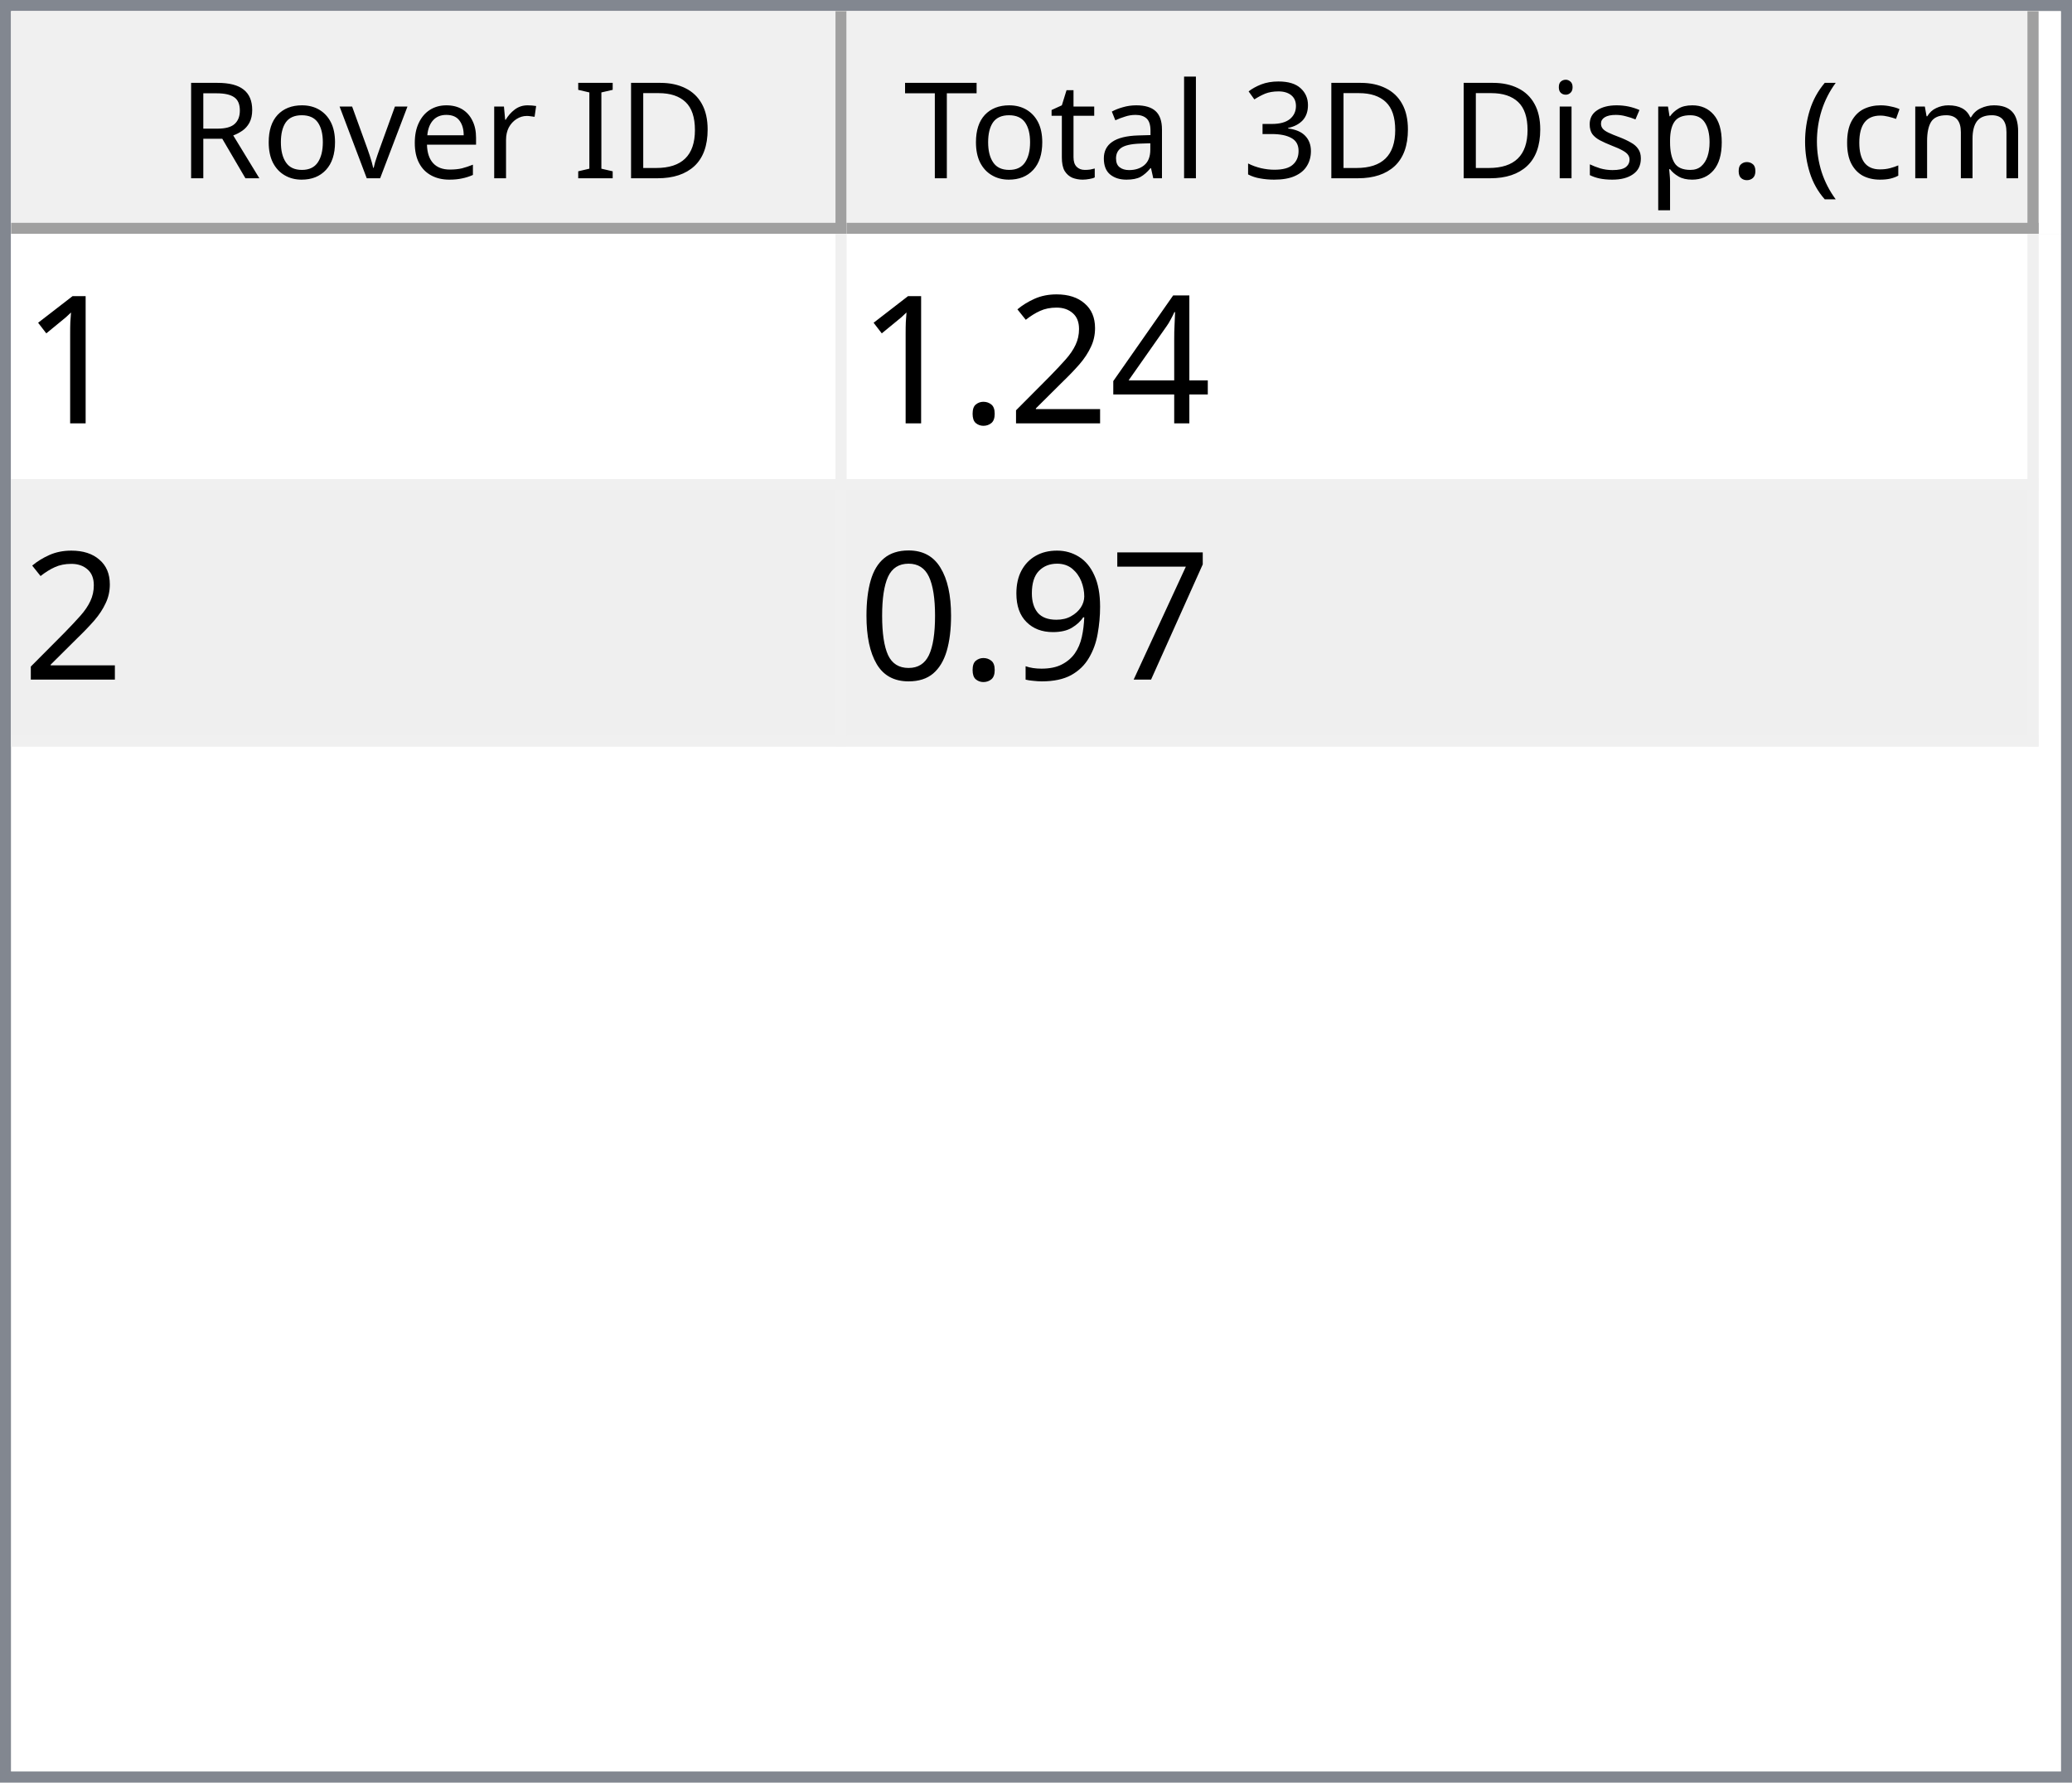
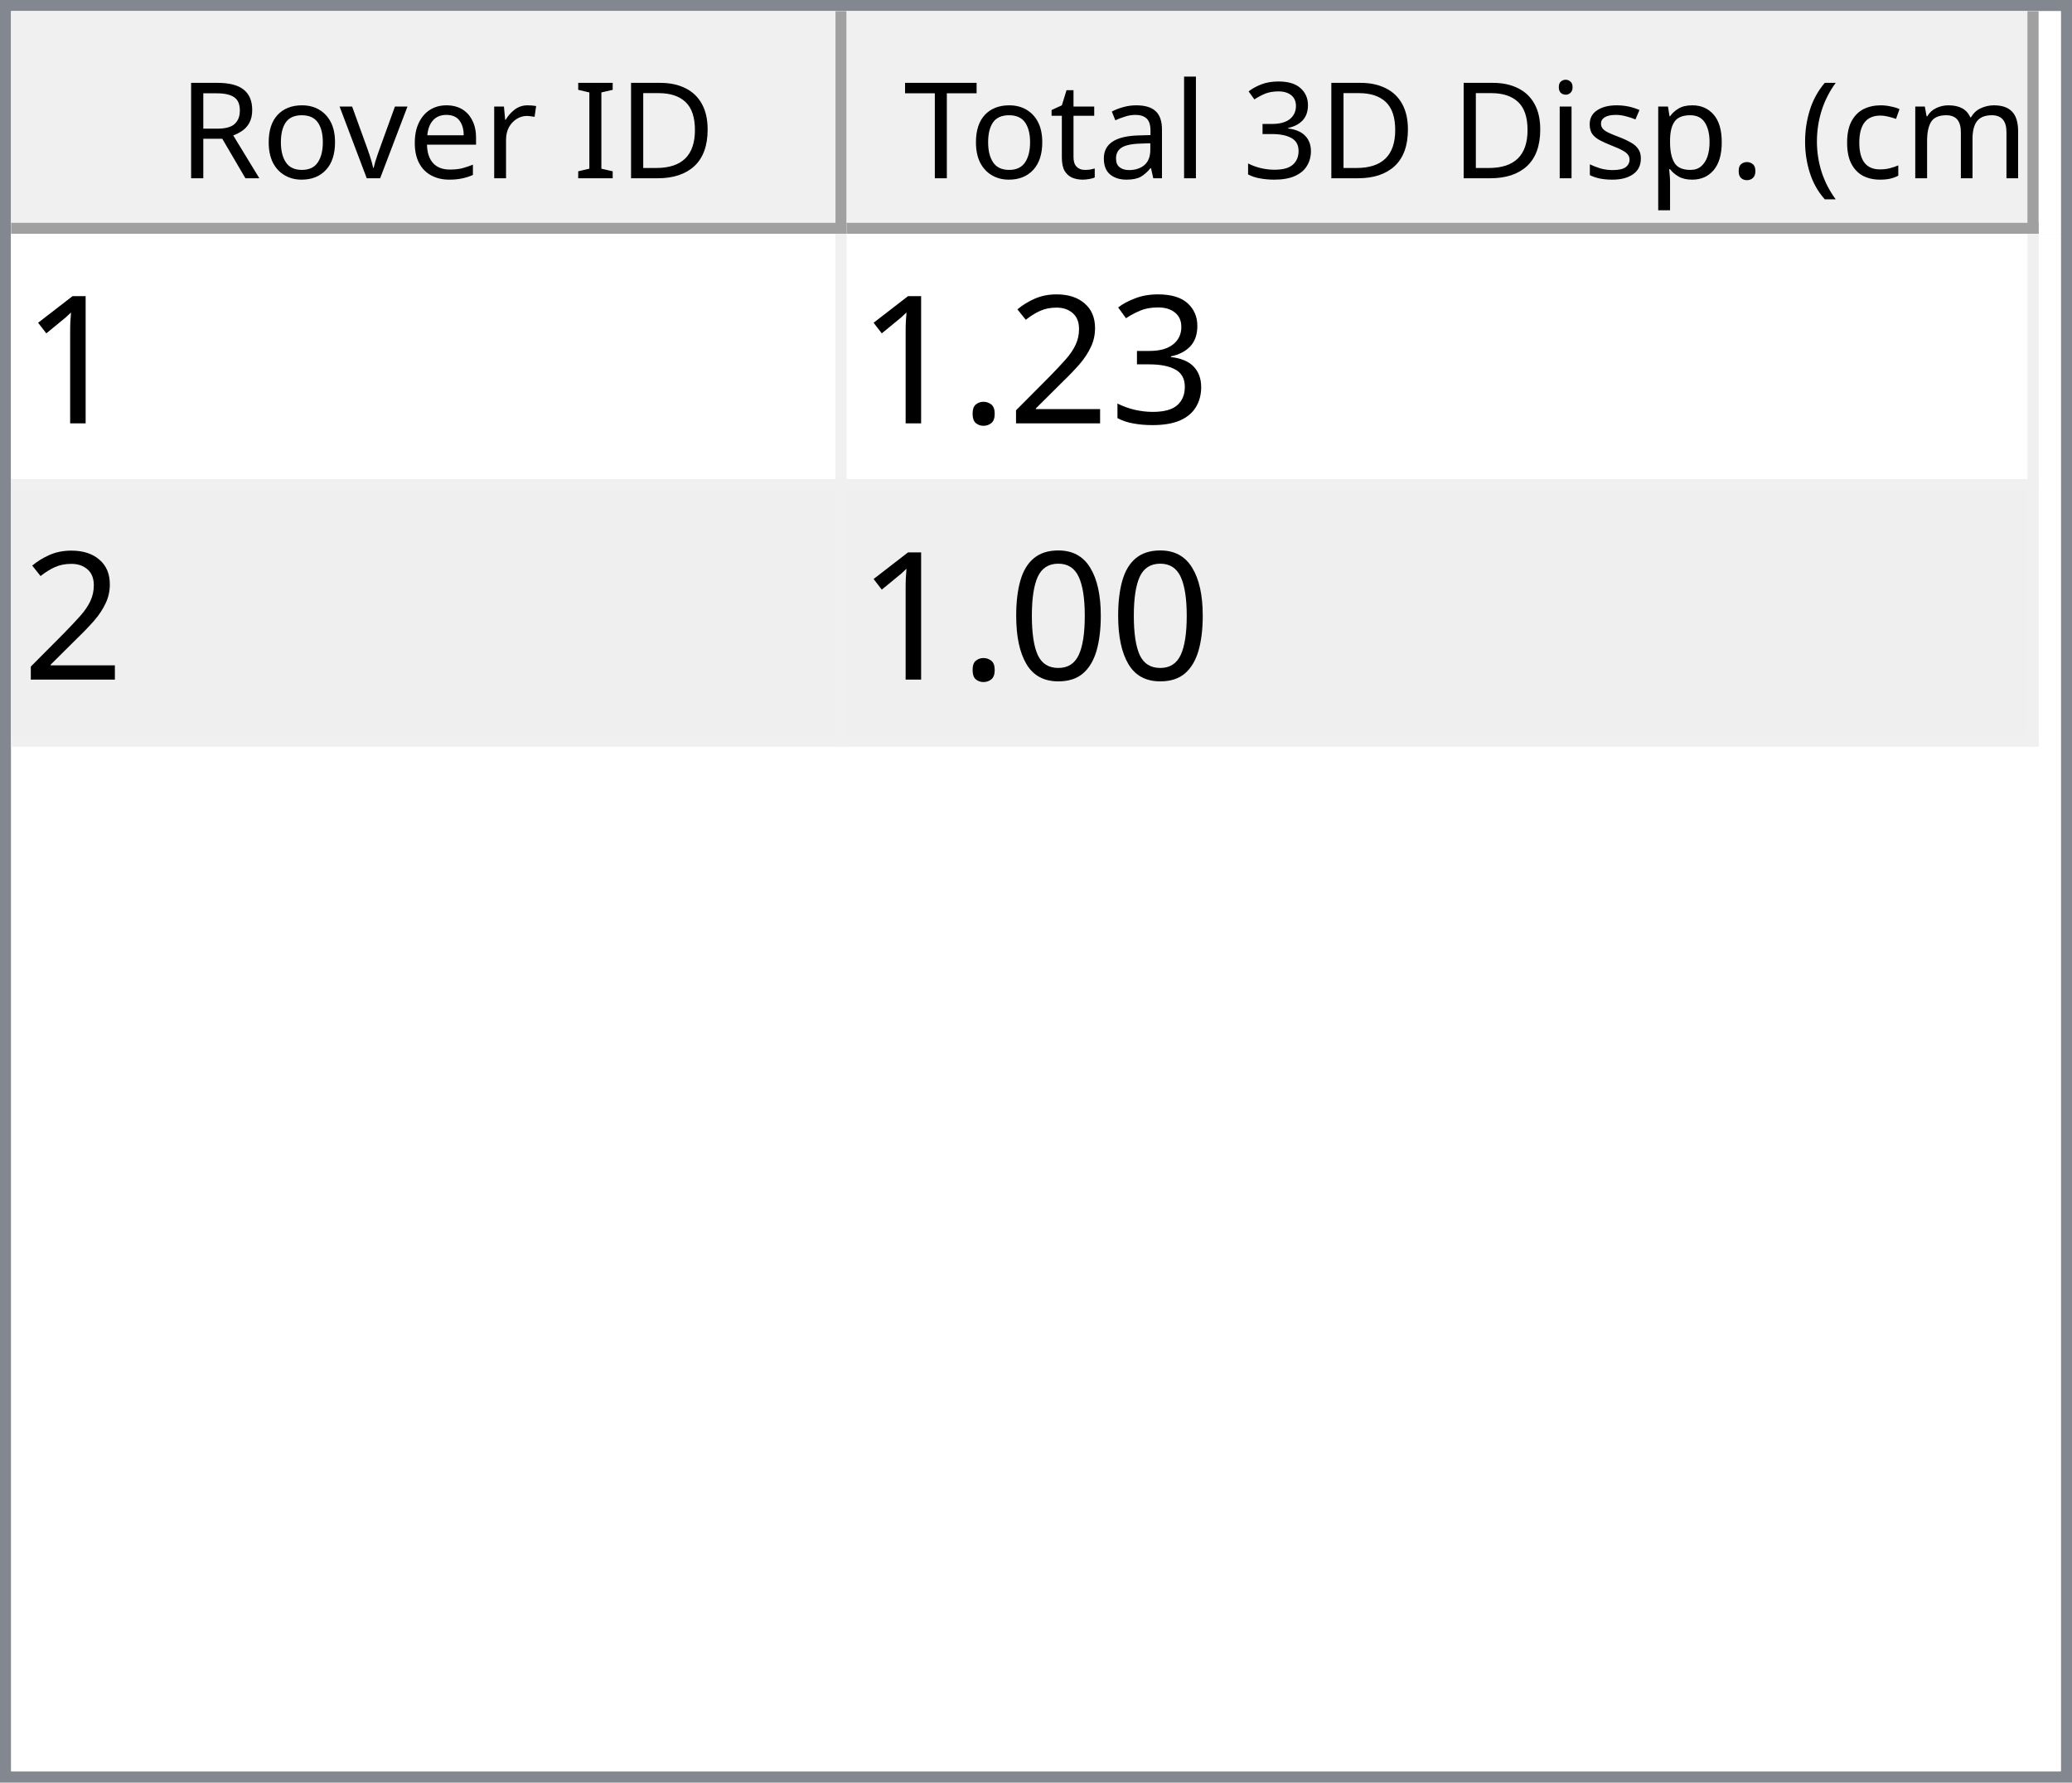
<svg xmlns="http://www.w3.org/2000/svg" style="fill-opacity:1; color-rendering:auto; color-interpolation:auto; text-rendering:auto; stroke:black; stroke-linecap:square; stroke-miterlimit:10; shape-rendering:auto; stroke-opacity:1; fill:black; stroke-dasharray:none; font-weight:normal; stroke-width:1; font-family:'Dialog'; font-style:normal; stroke-linejoin:miter; font-size:12px; stroke-dashoffset:0; image-rendering:auto;" width="186" height="160">
  <defs id="genericDefs" />
  <g>
    <defs id="defs1">
      <clipPath clipPathUnits="userSpaceOnUse" id="clipPath1">
        <path d="M0 0 L186 0 L186 160 L0 160 L0 0 Z" />
      </clipPath>
      <clipPath clipPathUnits="userSpaceOnUse" id="clipPath2">
        <path d="M0 0 L0 160 L186 160 L186 0 Z" />
      </clipPath>
      <clipPath clipPathUnits="userSpaceOnUse" id="clipPath3">
        <path d="M0 0 L0 20 L184 20 L184 0 Z" />
      </clipPath>
      <clipPath clipPathUnits="userSpaceOnUse" id="clipPath4">
        <path d="M0 0 L0 20 L75 20 L75 0 Z" />
      </clipPath>
      <clipPath clipPathUnits="userSpaceOnUse" id="clipPath5">
        <path d="M1 1 L1 19 L74 19 L74 1 Z" />
      </clipPath>
      <clipPath clipPathUnits="userSpaceOnUse" id="clipPath6">
        <path d="M0 0 L0 18 L73 18 L73 0 Z" />
      </clipPath>
      <clipPath clipPathUnits="userSpaceOnUse" id="clipPath7">
        <path d="M-0.5 -0.5 L-0.5 19.5 L74.5 19.5 L74.5 -0.5 Z" />
      </clipPath>
      <clipPath clipPathUnits="userSpaceOnUse" id="clipPath8">
        <path d="M0 0 L0 20 L107 20 L107 0 Z" />
      </clipPath>
      <clipPath clipPathUnits="userSpaceOnUse" id="clipPath9">
        <path d="M1 1 L1 19 L106 19 L106 1 Z" />
      </clipPath>
      <clipPath clipPathUnits="userSpaceOnUse" id="clipPath10">
        <path d="M0 0 L0 18 L105 18 L105 0 Z" />
      </clipPath>
      <clipPath clipPathUnits="userSpaceOnUse" id="clipPath11">
        <path d="M-0.5 -0.5 L-0.5 19.5 L106.5 19.5 L106.5 -0.5 Z" />
      </clipPath>
      <clipPath clipPathUnits="userSpaceOnUse" id="clipPath12">
        <path d="M0 0 L0 138 L184 138 L184 0 Z" />
      </clipPath>
      <clipPath clipPathUnits="userSpaceOnUse" id="clipPath13">
        <path d="M0 0 L0 46 L182 46 L182 0 Z" />
      </clipPath>
      <clipPath clipPathUnits="userSpaceOnUse" id="clipPath14">
        <path d="M-0.5 -0.5 L-0.5 45.5 L181.5 45.5 L181.5 -0.5 Z" />
      </clipPath>
      <clipPath clipPathUnits="userSpaceOnUse" id="clipPath15">
        <path d="M0 0 L0 22 L74 22 L74 0 Z" />
      </clipPath>
      <clipPath clipPathUnits="userSpaceOnUse" id="clipPath16">
        <path d="M0 0 L0 22 L106 22 L106 0 Z" />
      </clipPath>
      <font horiz-adv-x="64.551" id="font1">
        <font-face ascent="107.91" descent="25.098" units-per-em="100" style="font-style:normal; font-family:Segoe UI; font-weight:normal;" />
        <missing-glyph horiz-adv-x="64.551" d="M8.109 0 L8.109 68.266 L56.453 68.266 L56.453 0 L8.109 0 ZM15.328 7.234 L49.219 7.234 L49.219 61.031 L15.328 61.031 L15.328 7.234 Z" />
        <glyph unicode="D" horiz-adv-x="70.117" d="M9.188 0 L9.188 70.016 L28.516 70.016 Q65.531 70.016 65.531 35.891 Q65.531 19.672 55.25 9.836 Q44.969 0 27.734 0 L9.188 0 ZM17.391 62.594 L17.391 7.422 L27.828 7.422 Q41.609 7.422 49.273 14.797 Q56.938 22.172 56.938 35.688 Q56.938 62.594 28.328 62.594 L17.391 62.594 Z" />
        <glyph unicode="I" horiz-adv-x="26.611" d="M17.391 0 L9.188 0 L9.188 70.016 L17.391 70.016 L17.391 0 Z" />
        <glyph unicode=" " horiz-adv-x="27.393" d="" />
        <glyph unicode="r" horiz-adv-x="34.766" d="M34.188 41.891 Q32.078 43.5 28.125 43.5 Q23 43.5 19.555 38.672 Q16.109 33.844 16.109 25.484 L16.109 0 L8.109 0 L8.109 50 L16.109 50 L16.109 39.703 L16.312 39.703 Q18.016 44.969 21.531 47.922 Q25.047 50.875 29.391 50.875 Q32.516 50.875 34.188 50.203 L34.188 41.891 Z" />
        <glyph unicode="e" horiz-adv-x="52.295" d="M48.297 23 L12.984 23 Q13.188 14.656 17.484 10.109 Q21.781 5.562 29.297 5.562 Q37.75 5.562 44.828 11.141 L44.828 3.609 Q38.234 -1.172 27.391 -1.172 Q16.797 -1.172 10.742 5.641 Q4.688 12.453 4.688 24.812 Q4.688 36.469 11.305 43.82 Q17.922 51.172 27.734 51.172 Q37.547 51.172 42.922 44.828 Q48.297 38.484 48.297 27.203 L48.297 23 ZM40.094 29.781 Q40.047 36.719 36.75 40.578 Q33.453 44.438 27.594 44.438 Q21.922 44.438 17.969 40.383 Q14.016 36.328 13.094 29.781 L40.094 29.781 Z" />
        <glyph unicode="v" horiz-adv-x="47.9" d="M47.406 50 L27.484 0 L19.625 0 L0.688 50 L9.469 50 L22.172 13.672 Q23.578 9.672 23.922 6.688 L24.125 6.688 Q24.609 10.453 25.688 13.484 L38.969 50 L47.406 50 Z" />
        <glyph unicode="o" horiz-adv-x="58.594" d="M29 -1.172 Q17.922 -1.172 11.305 5.836 Q4.688 12.844 4.688 24.422 Q4.688 37.016 11.57 44.094 Q18.453 51.172 30.172 51.172 Q41.359 51.172 47.633 44.289 Q53.906 37.406 53.906 25.203 Q53.906 13.234 47.141 6.031 Q40.375 -1.172 29 -1.172 ZM29.594 44.438 Q21.875 44.438 17.383 39.188 Q12.891 33.938 12.891 24.703 Q12.891 15.828 17.43 10.695 Q21.969 5.562 29.594 5.562 Q37.359 5.562 41.531 10.594 Q45.703 15.625 45.703 24.906 Q45.703 34.281 41.531 39.359 Q37.359 44.438 29.594 44.438 Z" />
        <glyph unicode="R" horiz-adv-x="59.814" d="M59.375 0 L49.609 0 L37.891 19.625 Q36.281 22.359 34.766 24.289 Q33.25 26.219 31.664 27.438 Q30.078 28.656 28.25 29.219 Q26.422 29.781 24.125 29.781 L17.391 29.781 L17.391 0 L9.188 0 L9.188 70.016 L30.078 70.016 Q34.672 70.016 38.555 68.867 Q42.438 67.719 45.289 65.375 Q48.141 63.031 49.758 59.547 Q51.375 56.062 51.375 51.375 Q51.375 47.703 50.273 44.656 Q49.172 41.609 47.148 39.211 Q45.125 36.812 42.266 35.133 Q39.406 33.453 35.844 32.516 L35.844 32.328 Q37.594 31.547 38.891 30.547 Q40.188 29.547 41.359 28.18 Q42.531 26.812 43.68 25.078 Q44.828 23.344 46.234 21.047 L59.375 0 ZM17.391 62.594 L17.391 37.203 L28.516 37.203 Q31.594 37.203 34.203 38.133 Q36.812 39.062 38.719 40.797 Q40.625 42.531 41.703 45.047 Q42.781 47.562 42.781 50.688 Q42.781 56.297 39.141 59.445 Q35.5 62.594 28.609 62.594 L17.391 62.594 Z" />
        <glyph unicode=")" horiz-adv-x="30.176" d="M8.297 -15.922 L1.172 -15.922 Q16.406 2.344 16.406 26.812 Q16.406 51.469 1.078 70.016 L8.297 70.016 Q23.531 52.156 23.531 26.703 Q23.531 1.375 8.297 -15.922 Z" />
        <glyph unicode="m" horiz-adv-x="86.133" d="M79.109 0 L71.094 0 L71.094 28.719 Q71.094 37.016 68.531 40.727 Q65.969 44.438 59.906 44.438 Q54.781 44.438 51.195 39.75 Q47.609 35.062 47.609 28.516 L47.609 0 L39.594 0 L39.594 29.688 Q39.594 44.438 28.219 44.438 Q22.953 44.438 19.531 40.016 Q16.109 35.594 16.109 28.516 L16.109 0 L8.109 0 L8.109 50 L16.109 50 L16.109 42.094 L16.312 42.094 Q21.625 51.172 31.844 51.172 Q36.969 51.172 40.773 48.312 Q44.578 45.453 46 40.828 Q51.562 51.172 62.594 51.172 Q79.109 51.172 79.109 30.812 L79.109 0 Z" />
        <glyph unicode="c" horiz-adv-x="46.191" d="M42.188 2.297 Q36.422 -1.172 28.516 -1.172 Q17.828 -1.172 11.258 5.789 Q4.688 12.75 4.688 23.828 Q4.688 36.188 11.766 43.68 Q18.844 51.172 30.672 51.172 Q37.25 51.172 42.281 48.734 L42.281 40.531 Q36.719 44.438 30.375 44.438 Q22.703 44.438 17.797 38.945 Q12.891 33.453 12.891 24.516 Q12.891 15.719 17.508 10.641 Q22.125 5.562 29.891 5.562 Q36.422 5.562 42.188 9.906 L42.188 2.297 Z" />
        <glyph unicode="(" horiz-adv-x="30.176" d="M29.109 -15.922 L21.969 -15.922 Q6.844 1.375 6.844 26.703 Q6.844 52.156 21.969 70.016 L29.203 70.016 Q13.875 51.469 13.875 26.812 Q13.875 2.344 29.109 -15.922 Z" />
        <glyph unicode="." horiz-adv-x="21.68" d="M10.891 -1.078 Q8.641 -1.078 7.055 0.539 Q5.469 2.156 5.469 4.391 Q5.469 6.641 7.055 8.273 Q8.641 9.906 10.891 9.906 Q13.188 9.906 14.797 8.273 Q16.406 6.641 16.406 4.391 Q16.406 2.156 14.797 0.539 Q13.188 -1.078 10.891 -1.078 Z" />
        <glyph unicode="p" horiz-adv-x="58.789" d="M16.312 7.234 L16.109 7.234 L16.109 -23 L8.109 -23 L8.109 50 L16.109 50 L16.109 41.219 L16.312 41.219 Q22.219 51.172 33.594 51.172 Q43.266 51.172 48.688 44.461 Q54.109 37.75 54.109 26.469 Q54.109 13.922 48 6.375 Q41.891 -1.172 31.297 -1.172 Q21.578 -1.172 16.312 7.234 ZM16.109 27.391 L16.109 20.406 Q16.109 14.203 20.141 9.883 Q24.172 5.562 30.375 5.562 Q37.641 5.562 41.773 11.133 Q45.906 16.703 45.906 26.609 Q45.906 34.969 42.047 39.703 Q38.188 44.438 31.594 44.438 Q24.609 44.438 20.359 39.578 Q16.109 34.719 16.109 27.391 Z" />
        <glyph unicode="s" horiz-adv-x="42.432" d="M5.078 1.812 L5.078 10.406 Q11.625 5.562 19.484 5.562 Q30.031 5.562 30.031 12.594 Q30.031 14.594 29.125 15.992 Q28.219 17.391 26.68 18.461 Q25.141 19.531 23.07 20.383 Q21 21.234 18.609 22.172 Q15.281 23.484 12.766 24.828 Q10.25 26.172 8.57 27.859 Q6.891 29.547 6.031 31.695 Q5.172 33.844 5.172 36.719 Q5.172 40.234 6.789 42.945 Q8.406 45.656 11.086 47.484 Q13.766 49.312 17.211 50.242 Q20.656 51.172 24.312 51.172 Q30.812 51.172 35.938 48.922 L35.938 40.828 Q30.422 44.438 23.25 44.438 Q21 44.438 19.195 43.922 Q17.391 43.406 16.094 42.477 Q14.797 41.547 14.086 40.258 Q13.375 38.969 13.375 37.406 Q13.375 35.453 14.086 34.133 Q14.797 32.812 16.164 31.789 Q17.531 30.766 19.484 29.938 Q21.438 29.109 23.922 28.125 Q27.25 26.859 29.883 25.516 Q32.516 24.172 34.375 22.484 Q36.234 20.797 37.234 18.602 Q38.234 16.406 38.234 13.375 Q38.234 9.672 36.602 6.938 Q34.969 4.203 32.234 2.398 Q29.5 0.594 25.93 -0.289 Q22.359 -1.172 18.453 -1.172 Q10.75 -1.172 5.078 1.812 Z" />
        <glyph unicode="i" horiz-adv-x="24.219" d="M12.203 62.703 Q10.062 62.703 8.547 64.164 Q7.031 65.625 7.031 67.875 Q7.031 70.125 8.547 71.609 Q10.062 73.094 12.203 73.094 Q14.406 73.094 15.945 71.609 Q17.484 70.125 17.484 67.875 Q17.484 65.719 15.945 64.211 Q14.406 62.703 12.203 62.703 ZM16.109 0 L8.109 0 L8.109 50 L16.109 50 L16.109 0 Z" />
        <glyph unicode="3" horiz-adv-x="53.906" d="M46.531 19.828 Q46.531 15.094 44.75 11.211 Q42.969 7.328 39.719 4.57 Q36.469 1.812 31.93 0.297 Q27.391 -1.219 21.922 -1.219 Q11.922 -1.219 6 2.594 L6 11.188 Q13.094 5.609 22.219 5.609 Q25.875 5.609 28.828 6.539 Q31.781 7.469 33.906 9.227 Q36.031 10.984 37.18 13.477 Q38.328 15.969 38.328 19.094 Q38.328 32.812 18.797 32.812 L12.984 32.812 L12.984 39.594 L18.5 39.594 Q35.797 39.594 35.797 52.484 Q35.797 64.406 22.609 64.406 Q15.188 64.406 8.688 59.422 L8.688 67.188 Q15.375 71.188 24.609 71.188 Q29 71.188 32.57 69.969 Q36.141 68.75 38.68 66.555 Q41.219 64.359 42.609 61.281 Q44 58.203 44 54.5 Q44 40.672 30.031 36.719 L30.031 36.531 Q33.594 36.141 36.625 34.797 Q39.656 33.453 41.852 31.305 Q44.047 29.156 45.289 26.25 Q46.531 23.344 46.531 19.828 Z" />
        <glyph unicode="l" horiz-adv-x="24.219" d="M16.109 0 L8.109 0 L8.109 74.031 L16.109 74.031 L16.109 0 Z" />
        <glyph unicode="a" horiz-adv-x="50.879" d="M43.891 0 L35.891 0 L35.891 7.812 L35.688 7.812 Q30.469 -1.172 20.312 -1.172 Q12.844 -1.172 8.617 2.781 Q4.391 6.734 4.391 13.281 Q4.391 27.297 20.906 29.594 L35.891 31.688 Q35.891 44.438 25.594 44.438 Q16.547 44.438 9.281 38.281 L9.281 46.484 Q16.656 51.172 26.266 51.172 Q43.891 51.172 43.891 32.516 L43.891 0 ZM35.891 25.297 L23.828 23.641 Q18.266 22.859 15.43 20.875 Q12.594 18.891 12.594 13.875 Q12.594 10.203 15.211 7.883 Q17.828 5.562 22.172 5.562 Q28.125 5.562 32.008 9.742 Q35.891 13.922 35.891 20.312 L35.891 25.297 Z" />
        <glyph unicode="t" horiz-adv-x="33.887" d="M31.297 0.484 Q28.469 -1.078 23.828 -1.078 Q10.688 -1.078 10.688 13.578 L10.688 43.172 L2.094 43.172 L2.094 50 L10.688 50 L10.688 62.203 L18.703 64.797 L18.703 50 L31.297 50 L31.297 43.172 L18.703 43.172 L18.703 14.984 Q18.703 9.969 20.414 7.82 Q22.125 5.672 26.078 5.672 Q29.109 5.672 31.297 7.328 L31.297 0.484 Z" />
        <glyph unicode="T" horiz-adv-x="52.393" d="M50.594 62.594 L30.375 62.594 L30.375 0 L22.172 0 L22.172 62.594 L2 62.594 L2 70.016 L50.594 70.016 L50.594 62.594 Z" />
      </font>
      <font horiz-adv-x="75.0" id="font2">
        <font-face ascent="100.537" descent="21.973" units-per-em="100" style="font-style:normal; font-family:sans-serif; font-weight:normal;" />
        <missing-glyph horiz-adv-x="75.0" d="M12.5 0 L12.5 62.5 L62.5 62.5 L62.5 0 L12.5 0 ZM14.062 1.562 L60.938 1.562 L60.938 60.938 L14.062 60.938 L14.062 1.562 Z" />
        <glyph unicode="1" horiz-adv-x="55.615" d="M37.25 0 L28.469 0 L28.469 56 Q25.297 52.984 20.141 49.953 Q14.984 46.922 10.891 45.406 L10.891 53.906 Q18.266 57.375 23.781 62.305 Q29.297 67.234 31.594 71.875 L37.25 71.875 L37.25 0 Z" />
-         <glyph unicode="4" horiz-adv-x="55.615" d="M32.328 0 L32.328 17.141 L1.266 17.141 L1.266 25.203 L33.938 71.578 L41.109 71.578 L41.109 25.203 L50.781 25.203 L50.781 17.141 L41.109 17.141 L41.109 0 L32.328 0 ZM32.328 25.203 L32.328 57.469 L9.906 25.203 L32.328 25.203 Z" />
+         <glyph unicode="3" horiz-adv-x="55.615" d="M4.203 18.891 L12.984 20.062 Q14.5 12.594 18.141 9.297 Q21.781 6 27 6 Q33.203 6 37.477 10.297 Q41.75 14.594 41.75 20.953 Q41.75 27 37.797 30.93 Q33.844 34.859 27.734 34.859 Q25.25 34.859 21.531 33.891 L22.516 41.609 Q23.391 41.5 23.922 41.5 Q29.547 41.5 34.039 44.43 Q38.531 47.359 38.531 53.469 Q38.531 58.297 35.258 61.477 Q31.984 64.656 26.812 64.656 Q21.688 64.656 18.266 61.43 Q14.844 58.203 13.875 51.766 L5.078 53.328 Q6.688 62.156 12.398 67.016 Q18.109 71.875 26.609 71.875 Q32.469 71.875 37.398 69.359 Q42.328 66.844 44.945 62.5 Q47.562 58.156 47.562 53.266 Q47.562 48.641 45.07 44.828 Q42.578 41.016 37.703 38.766 Q44.047 37.312 47.562 32.695 Q51.078 28.078 51.078 21.141 Q51.078 11.766 44.242 5.25 Q37.406 -1.266 26.953 -1.266 Q17.531 -1.266 11.305 4.352 Q5.078 9.969 4.203 18.891 Z" />
        <glyph unicode="2" horiz-adv-x="55.615" d="M50.344 8.453 L50.344 0 L3.031 0 Q2.938 3.172 4.047 6.109 Q5.859 10.938 9.836 15.625 Q13.812 20.312 21.344 26.469 Q33.016 36.031 37.117 41.625 Q41.219 47.219 41.219 52.203 Q41.219 57.422 37.477 61.008 Q33.734 64.594 27.734 64.594 Q21.391 64.594 17.578 60.789 Q13.766 56.984 13.719 50.25 L4.688 51.172 Q5.609 61.281 11.664 66.578 Q17.719 71.875 27.938 71.875 Q38.234 71.875 44.242 66.164 Q50.25 60.453 50.25 52 Q50.25 47.703 48.492 43.555 Q46.734 39.406 42.656 34.812 Q38.578 30.219 29.109 22.219 Q21.188 15.578 18.945 13.211 Q16.703 10.844 15.234 8.453 L50.344 8.453 Z" />
        <glyph unicode="." horiz-adv-x="27.783" d="M9.078 0 L9.078 10.016 L19.094 10.016 L19.094 0 L9.078 0 Z" />
-         <glyph unicode="7" horiz-adv-x="55.615" d="M4.734 62.203 L4.734 70.656 L51.078 70.656 L51.078 63.812 Q44.234 56.547 37.523 44.484 Q30.812 32.422 27.156 19.672 Q24.516 10.688 23.781 0 L14.75 0 Q14.891 8.453 18.062 20.414 Q21.234 32.375 27.172 43.484 Q33.109 54.594 39.797 62.203 L4.734 62.203 Z" />
-         <glyph unicode="9" horiz-adv-x="55.615" d="M5.469 16.547 L13.922 17.328 Q14.984 11.375 18.016 8.688 Q21.047 6 25.781 6 Q29.828 6 32.883 7.859 Q35.938 9.719 37.891 12.82 Q39.844 15.922 41.164 21.195 Q42.484 26.469 42.484 31.938 Q42.484 32.516 42.438 33.688 Q39.797 29.5 35.234 26.883 Q30.672 24.266 25.344 24.266 Q16.453 24.266 10.305 30.711 Q4.156 37.156 4.156 47.703 Q4.156 58.594 10.578 65.234 Q17 71.875 26.656 71.875 Q33.641 71.875 39.43 68.117 Q45.219 64.359 48.219 57.398 Q51.219 50.438 51.219 37.25 Q51.219 23.531 48.242 15.406 Q45.266 7.281 39.383 3.031 Q33.5 -1.219 25.594 -1.219 Q17.188 -1.219 11.867 3.445 Q6.547 8.109 5.469 16.547 ZM41.453 48.141 Q41.453 55.719 37.43 60.156 Q33.406 64.594 27.734 64.594 Q21.875 64.594 17.531 59.812 Q13.188 55.031 13.188 47.406 Q13.188 40.578 17.312 36.305 Q21.438 32.031 27.484 32.031 Q33.594 32.031 37.523 36.305 Q41.453 40.578 41.453 48.141 Z" />
        <glyph unicode="0" horiz-adv-x="55.615" d="M4.156 35.297 Q4.156 48 6.766 55.742 Q9.375 63.484 14.523 67.68 Q19.672 71.875 27.484 71.875 Q33.25 71.875 37.594 69.555 Q41.938 67.234 44.773 62.867 Q47.609 58.5 49.219 52.227 Q50.828 45.953 50.828 35.297 Q50.828 22.703 48.242 14.969 Q45.656 7.234 40.508 3.008 Q35.359 -1.219 27.484 -1.219 Q17.141 -1.219 11.234 6.203 Q4.156 15.141 4.156 35.297 ZM13.188 35.297 Q13.188 17.672 17.312 11.836 Q21.438 6 27.484 6 Q33.547 6 37.672 11.859 Q41.797 17.719 41.797 35.297 Q41.797 52.984 37.672 58.789 Q33.547 64.594 27.391 64.594 Q21.344 64.594 17.719 59.469 Q13.188 52.938 13.188 35.297 Z" />
      </font>
    </defs>
    <g style="fill:white; stroke:white;">
      <rect x="0" y="0" width="186" style="clip-path:url(#clipPath1); stroke:none;" height="160" />
    </g>
    <g style="fill:white; text-rendering:optimizeSpeed; color-rendering:optimizeSpeed; image-rendering:optimizeSpeed; shape-rendering:crispEdges; stroke:white; color-interpolation:sRGB;">
      <rect x="0" width="186" height="160" y="0" style="stroke:none;" />
      <path style="stroke:none;" d="M0 160 L186 160 L186 0 L0 0 Z" />
    </g>
    <g style="fill:rgb(240,240,240); font-family:'Segoe UI'; stroke:rgb(240,240,240);">
      <rect x="0" y="0" width="186" style="clip-path:url(#clipPath2); stroke:none;" height="160" />
    </g>
    <g style="fill:rgb(130,135,144); font-family:'Segoe UI'; stroke:rgb(130,135,144);">
      <path d="M0 0 L186 0 L186 160 L0 160 L0 0 ZM1 1 L185 1 L185 159 L1 159 L1 1 Z" style="fill-rule:evenodd; clip-path:url(#clipPath2); stroke:none;" />
    </g>
    <g style="fill:white; font-family:'Segoe UI'; stroke:white;" transform="translate(1,1)">
      <rect x="0" y="0" width="184" style="clip-path:url(#clipPath3); stroke:none;" height="20" />
    </g>
    <g style="fill:rgb(240,240,240); font-family:'Segoe UI'; stroke:rgb(240,240,240);" transform="translate(1,1)">
      <rect x="0" y="0" width="75" style="clip-path:url(#clipPath4); stroke:none;" height="20" />
    </g>
    <g style="font-family:'Segoe UI';" transform="translate(2,2)">
      <text x="14" xml:space="preserve" y="14" style="clip-path:url(#clipPath6); stroke:none;">Rover ID</text>
    </g>
    <g style="fill:rgb(160,160,160); font-family:'Segoe UI'; stroke:rgb(160,160,160); stroke-linejoin:bevel;" transform="translate(1.5,1.5)">
      <line x1="74" x2="74" y1="0" style="fill:none; clip-path:url(#clipPath7);" y2="19" />
    </g>
    <g style="fill:rgb(160,160,160); font-family:'Segoe UI'; stroke:rgb(160,160,160); stroke-linejoin:bevel;" transform="matrix(1,0,0,1,1,1) translate(0.5,0.5)">
      <line x1="0" x2="74" y1="19" style="fill:none; clip-path:url(#clipPath7);" y2="19" />
    </g>
    <g style="fill:rgb(240,240,240); font-family:'Segoe UI'; stroke:rgb(240,240,240);" transform="translate(76,1)">
      <rect x="0" y="0" width="107" style="clip-path:url(#clipPath8); stroke:none;" height="20" />
    </g>
    <g style="font-family:'Segoe UI';" transform="translate(77,2)">
      <text x="1" xml:space="preserve" y="14" style="clip-path:url(#clipPath10); stroke:none;"> Total 3D Disp. (cm)</text>
    </g>
    <g style="fill:rgb(160,160,160); font-family:'Segoe UI'; stroke:rgb(160,160,160); stroke-linejoin:bevel;" transform="translate(76.5,1.5)">
      <line x1="106" x2="106" y1="0" style="fill:none; clip-path:url(#clipPath11);" y2="19" />
    </g>
    <g style="fill:rgb(160,160,160); font-family:'Segoe UI'; stroke:rgb(160,160,160); stroke-linejoin:bevel;" transform="matrix(1,0,0,1,76,1) translate(0.5,0.5)">
      <line x1="0" x2="106" y1="19" style="fill:none; clip-path:url(#clipPath11);" y2="19" />
    </g>
    <g style="fill:white; font-family:'Segoe UI'; stroke:white;" transform="translate(1,21)">
      <rect x="0" y="0" width="184" style="clip-path:url(#clipPath12); stroke:none;" height="138" />
    </g>
    <g style="fill:rgb(240,240,240); font-size:16px; font-family:sans-serif; stroke:rgb(240,240,240);" transform="translate(1,21)">
      <rect x="0" y="0" width="182" style="clip-path:url(#clipPath13); stroke:none;" height="46" />
      <line transform="translate(0.5,0.5)" x1="0" x2="181" y1="22" style="clip-path:url(#clipPath14); fill:none; stroke-linejoin:bevel;" y2="22" />
    </g>
    <g transform="matrix(1,0,0,1,1,21) translate(0.5,0.5)" style="fill:rgb(240,240,240); font-size:16px; font-family:sans-serif; stroke:rgb(240,240,240); stroke-linejoin:bevel;">
      <line x1="0" x2="181" y1="45" style="fill:none; clip-path:url(#clipPath14);" y2="45" />
    </g>
    <g transform="matrix(1,0,0,1,1,21) translate(0.5,0.5)" style="fill:rgb(240,240,240); font-size:16px; font-family:sans-serif; stroke:rgb(240,240,240); stroke-linejoin:bevel;">
      <line x1="74" x2="74" y1="0" style="fill:none; clip-path:url(#clipPath14);" y2="45" />
    </g>
    <g transform="matrix(1,0,0,1,1,21) translate(0.5,0.5)" style="fill:rgb(240,240,240); font-size:16px; font-family:sans-serif; stroke:rgb(240,240,240); stroke-linejoin:bevel;">
      <line x1="181" x2="181" y1="0" style="fill:none; clip-path:url(#clipPath14);" y2="45" />
    </g>
    <g style="fill:white; font-size:16px; font-family:sans-serif; stroke:white;" transform="matrix(1,0,0,1,1,21)">
      <rect x="0" y="0" width="74" style="clip-path:url(#clipPath15); stroke:none;" height="22" />
      <text x="1" y="17" style="fill:black; clip-path:url(#clipPath15); stroke:none;" xml:space="preserve">1</text>
    </g>
    <g style="fill:white; font-size:16px; font-family:sans-serif; stroke:white;" transform="matrix(1,0,0,1,1,21) translate(75,0)">
      <rect x="0" y="0" width="106" style="clip-path:url(#clipPath16); stroke:none;" height="22" />
-       <text x="1" y="17" style="fill:black; clip-path:url(#clipPath16); stroke:none;" xml:space="preserve">1.24</text>
+       <text x="1" y="17" style="fill:black; clip-path:url(#clipPath16); stroke:none;" xml:space="preserve">1.23</text>
    </g>
    <g style="fill:rgb(239,239,239); font-size:16px; font-family:sans-serif; stroke:rgb(239,239,239);" transform="matrix(1,0,0,1,1,21) translate(0,23)">
      <rect x="0" y="0" width="74" style="clip-path:url(#clipPath15); stroke:none;" height="22" />
      <text x="1" y="17" style="fill:black; clip-path:url(#clipPath15); stroke:none;" xml:space="preserve">2</text>
    </g>
    <g style="fill:rgb(239,239,239); font-size:16px; font-family:sans-serif; stroke:rgb(239,239,239);" transform="matrix(1,0,0,1,1,21) translate(75,23)">
      <rect x="0" y="0" width="106" style="clip-path:url(#clipPath16); stroke:none;" height="22" />
-       <text x="1" y="17" style="fill:black; clip-path:url(#clipPath16); stroke:none;" xml:space="preserve">0.97</text>
+       <text x="1" y="17" style="fill:black; clip-path:url(#clipPath16); stroke:none;" xml:space="preserve">1.00</text>
    </g>
  </g>
</svg>
